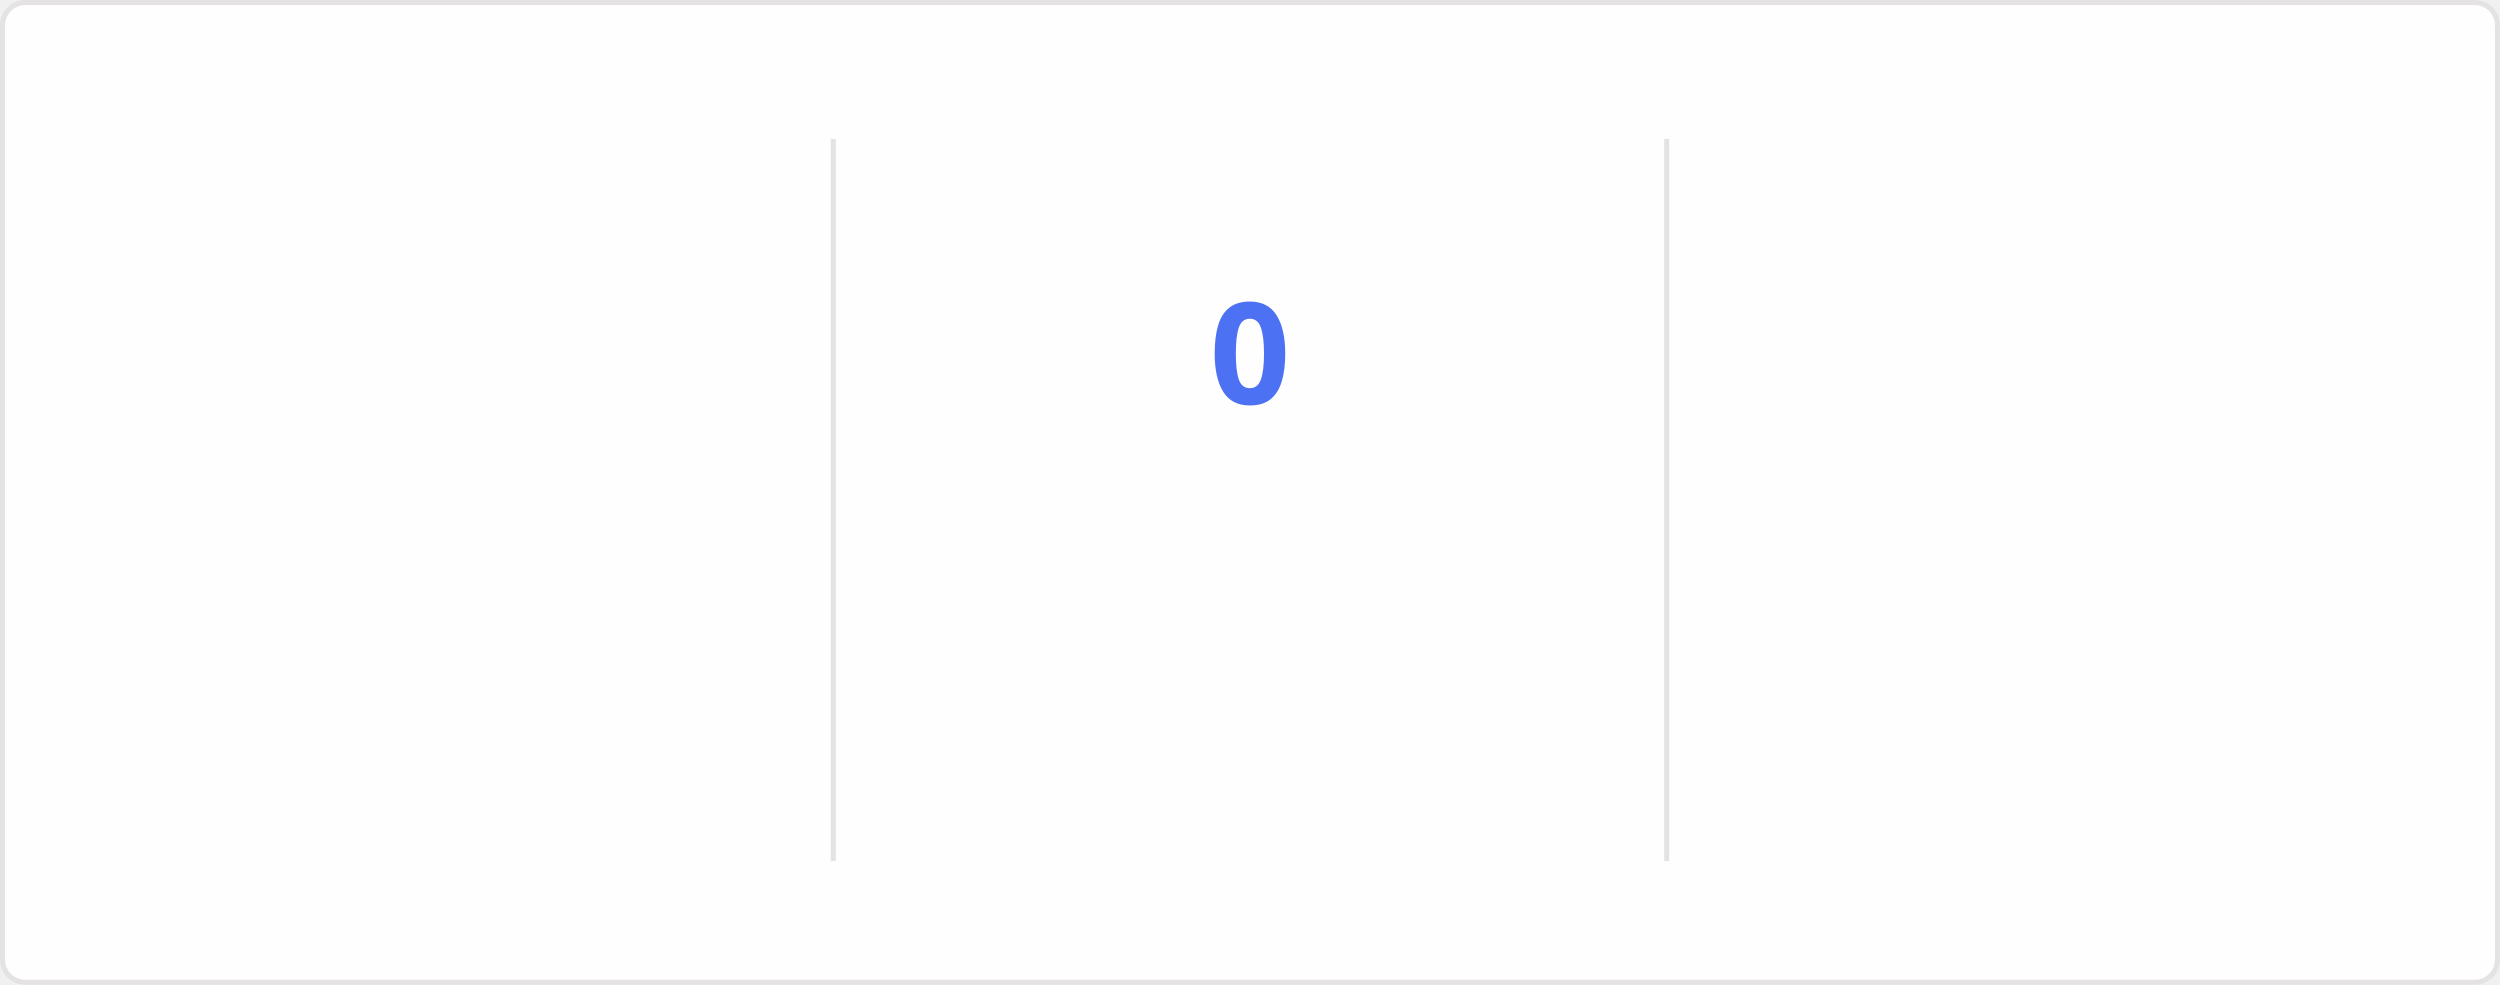
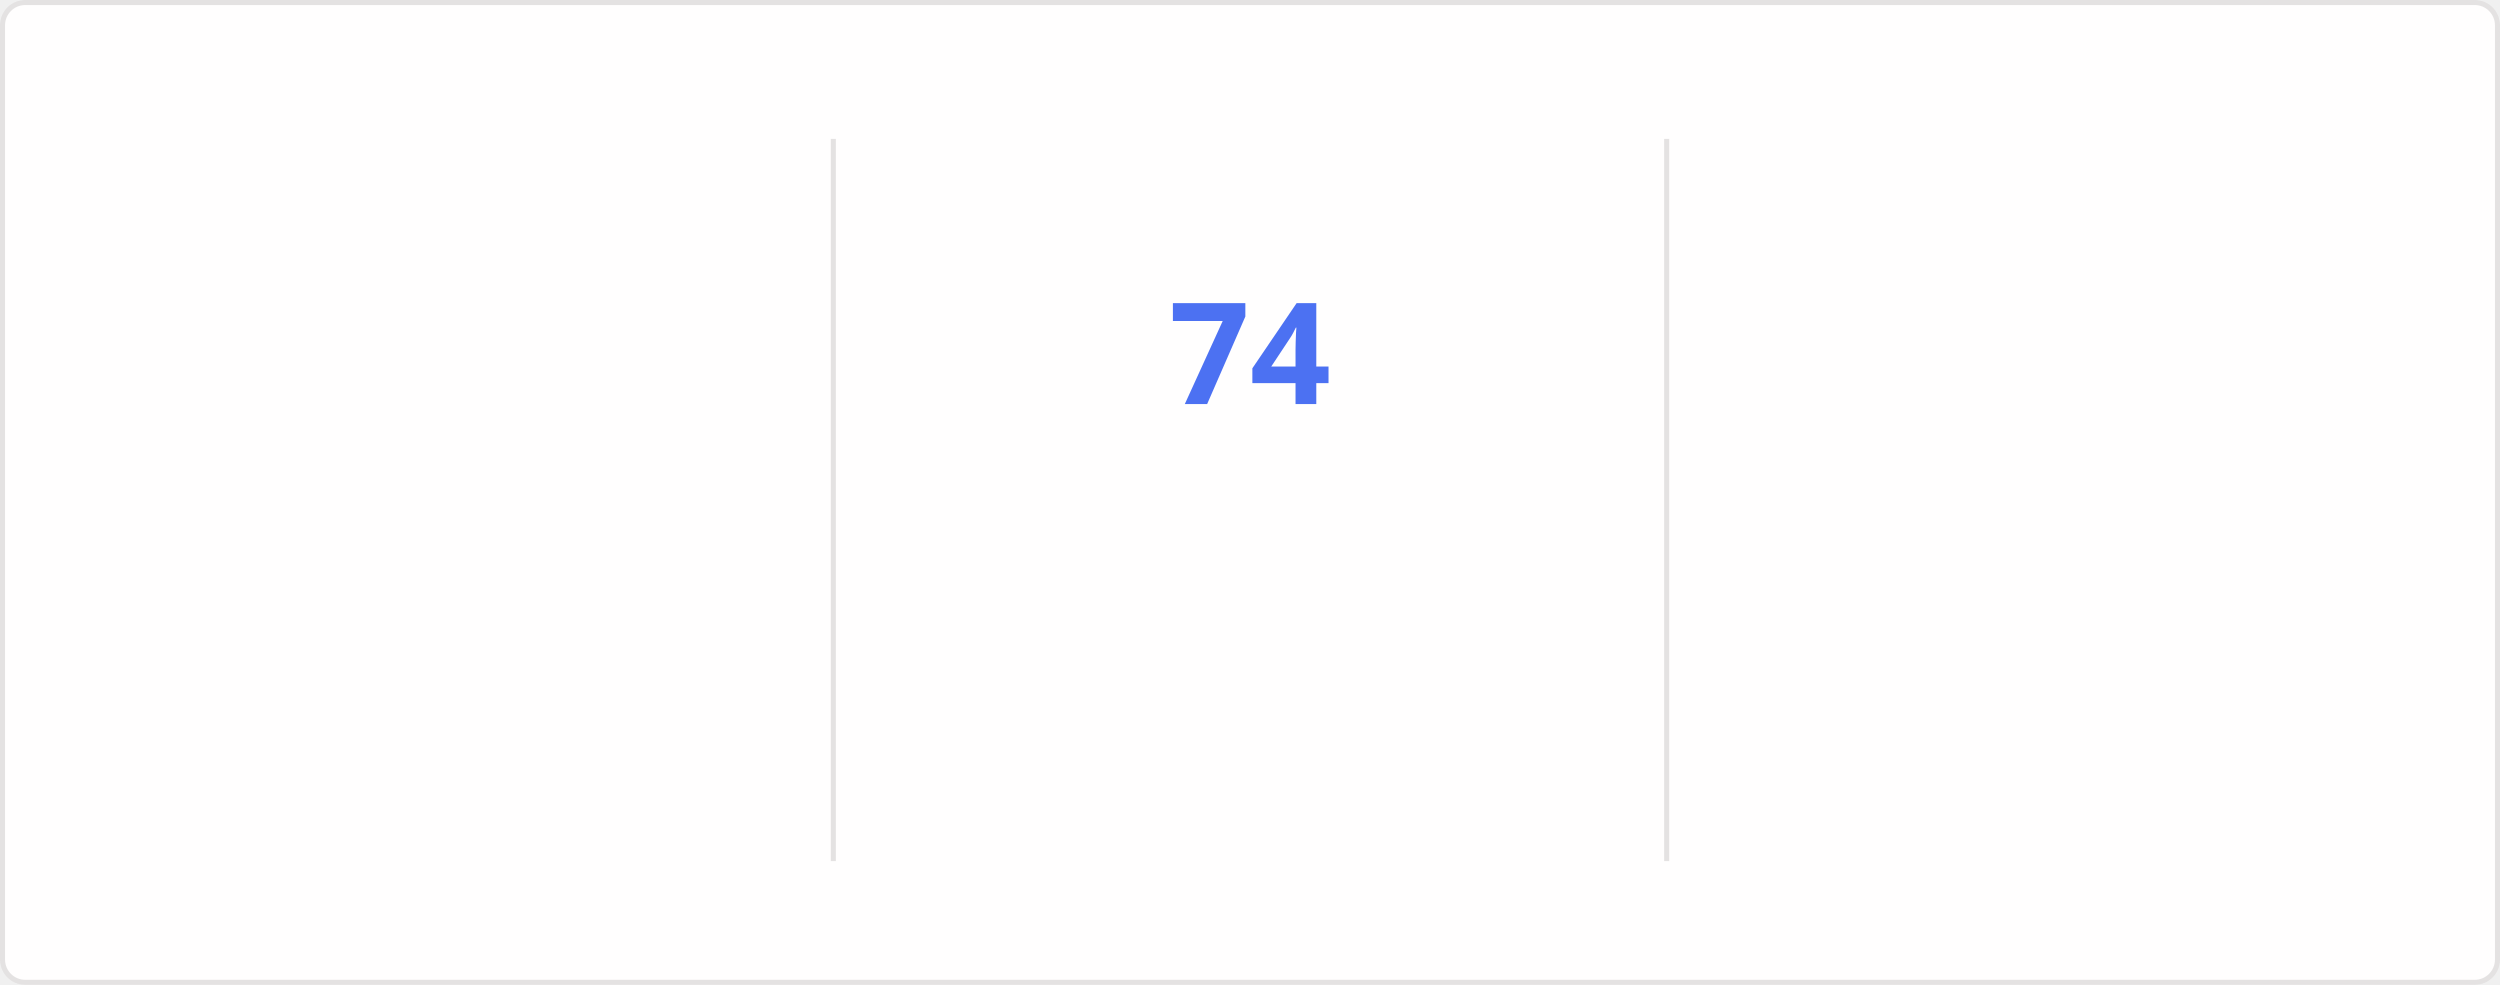
<svg xmlns="http://www.w3.org/2000/svg" style="isolation: isolate" viewBox="0 0 495 195" width="495px" height="195px" direction="ltr">
  <style>
    @keyframes currstreak {
      0% { font-size: 3px; opacity: 0.2; }
      80% { font-size: 34px; opacity: 1; }
      100% { font-size: 28px; opacity: 1; }
    }
    @keyframes fadein {
      0% { opacity: 0; }
      100% { opacity: 1; }
    }
    .big-number {
      font-family: "Segoe UI", Ubuntu, sans-serif;
      font-weight: 700;
      font-size: 28px;
      fill: #2f80ed;
    }
    .label {
      font-family: "Segoe UI", Ubuntu, sans-serif;
      font-weight: 400;
      font-size: 14px;
      fill: #2f80ed;
    }
    .range-text {
      font-family: "Segoe UI", Ubuntu, sans-serif;
      font-weight: 400;
      font-size: 12px;
      fill: #434d58;
    }
    .current-streak-num {
      font-family: "Segoe UI", Ubuntu, sans-serif;
      font-weight: 700;
      font-size: 28px;
      fill: #4c71f2;
    }</style>
  <defs>
    <clipPath id="outer_rectangle">
      <rect width="495" height="195" rx="4.5" />
    </clipPath>
    <mask id="mask_out_ring_behind_fire">
      <rect width="495" height="195" fill="white" />
      <ellipse id="mask-ellipse" cx="247.5" cy="32" rx="13" ry="18" fill="black" />
    </mask>
  </defs>
  <g clip-path="url(#outer_rectangle)">
    <g style="isolation: isolate">
      <rect fill="#fffefe" rx="4.5" x="0.5" y="0.5" width="494" height="194" stroke="#e4e2e2" />
    </g>
    <g style="isolation: isolate">
      <line x1="165" y1="28" x2="165" y2="170" vector-effect="non-scaling-stroke" stroke-width="1" stroke="#e4e2e2" stroke-linejoin="miter" stroke-linecap="square" stroke-miterlimit="3" />
      <line x1="330" y1="28" x2="330" y2="170" vector-effect="non-scaling-stroke" stroke-width="1" stroke="#e4e2e2" stroke-linejoin="miter" stroke-linecap="square" stroke-miterlimit="3" />
    </g>
    <g style="isolation: isolate">
      <g transform="translate(82.5, 48)">
        <text x="0" y="32" stroke-width="0" text-anchor="middle" class="big-number" style="opacity: 0; animation: fadein 0.5s linear forwards 0.6s">
            5.9K
          </text>
      </g>
      <g transform="translate(82.5, 84)">
        <text x="0" y="32" stroke-width="0" text-anchor="middle" class="label" style="opacity: 0; animation: fadein 0.5s linear forwards 0.7s">
            Total Contributions
          </text>
      </g>
      <g transform="translate(82.5, 114)">
        <text x="0" y="32" stroke-width="0" text-anchor="middle" class="range-text" style="opacity: 0; animation: fadein 0.5s linear forwards 0.8s">
            Sep 21 - Present
          </text>
      </g>
    </g>
    <g style="isolation: isolate">
      <g mask="url(#mask_out_ring_behind_fire)">
        <circle cx="247.5" cy="71" r="40" fill="none" stroke="#2f80ed" stroke-width="5" style="opacity: 0; animation: fadein 0.5s linear forwards 0.4s" />
      </g>
      <g transform="translate(247.5, 19.5)" stroke-opacity="0" style="opacity: 0; animation: fadein 0.5s linear forwards 0.6s">
        <path d="M -12 -0.5 L 15 -0.5 L 15 23.5 L -12 23.5 L -12 -0.5 Z" fill="none" />
        <path d="M 1.5 0.67 C 1.5 0.67 2.24 3.32 2.24 5.47 C 2.24 7.53 0.89 9.2 -1.17 9.2 C -3.23 9.2 -4.79 7.53 -4.79 5.47 L -4.76 5.11 C -6.78 7.51 -8 10.62 -8 13.99 C -8 18.41 -4.42 22 0 22 C 4.42 22 8 18.41 8 13.99 C 8 8.6 5.41 3.79 1.5 0.67 Z M -0.29 19 C -2.07 19 -3.51 17.6 -3.51 15.86 C -3.51 14.24 -2.46 13.1 -0.7 12.74 C 1.07 12.38 2.9 11.53 3.92 10.16 C 4.31 11.45 4.51 12.81 4.51 14.2 C 4.51 16.85 2.36 19 -0.29 19 Z" fill="#2f80ed" stroke-opacity="0" />
      </g>
      <g transform="translate(247.5, 48)">
        <text x="0" y="32" stroke-width="0" text-anchor="middle" class="current-streak-num" style="animation: currstreak 0.6s linear forwards">
-             0
+             74
          </text>
      </g>
      <g transform="translate(247.5, 108)">
        <text x="0" y="32" stroke-width="0" text-anchor="middle" class="label" style="opacity: 0; animation: fadein 0.5s linear forwards 0.9s">
            Current Streak
          </text>
      </g>
      <g transform="translate(247.5, 145)">
        <text x="0" y="21" stroke-width="0" text-anchor="middle" class="range-text" style="opacity: 0; animation: fadein 0.5s linear forwards 0.9s">
-             0 days
+             Jul 12 - Sep 23
          </text>
      </g>
    </g>
    <g style="isolation: isolate">
      <g transform="translate(412.5, 48)">
        <text x="0" y="32" stroke-width="0" text-anchor="middle" class="big-number" style="opacity: 0; animation: fadein 0.5s linear forwards 1.2s">
-             73
+             74
          </text>
      </g>
      <g transform="translate(412.5, 84)">
        <text x="0" y="32" stroke-width="0" text-anchor="middle" class="label" style="opacity: 0; animation: fadein 0.5s linear forwards 1.3s">
            Longest Streak
          </text>
      </g>
      <g transform="translate(412.5, 114)">
        <text x="0" y="32" stroke-width="0" text-anchor="middle" class="range-text" style="opacity: 0; animation: fadein 0.5s linear forwards 1.4s">
-             Jul 12 - Sep 22
+             Jul 12 - Sep 23
          </text>
      </g>
    </g>
  </g>
</svg>
